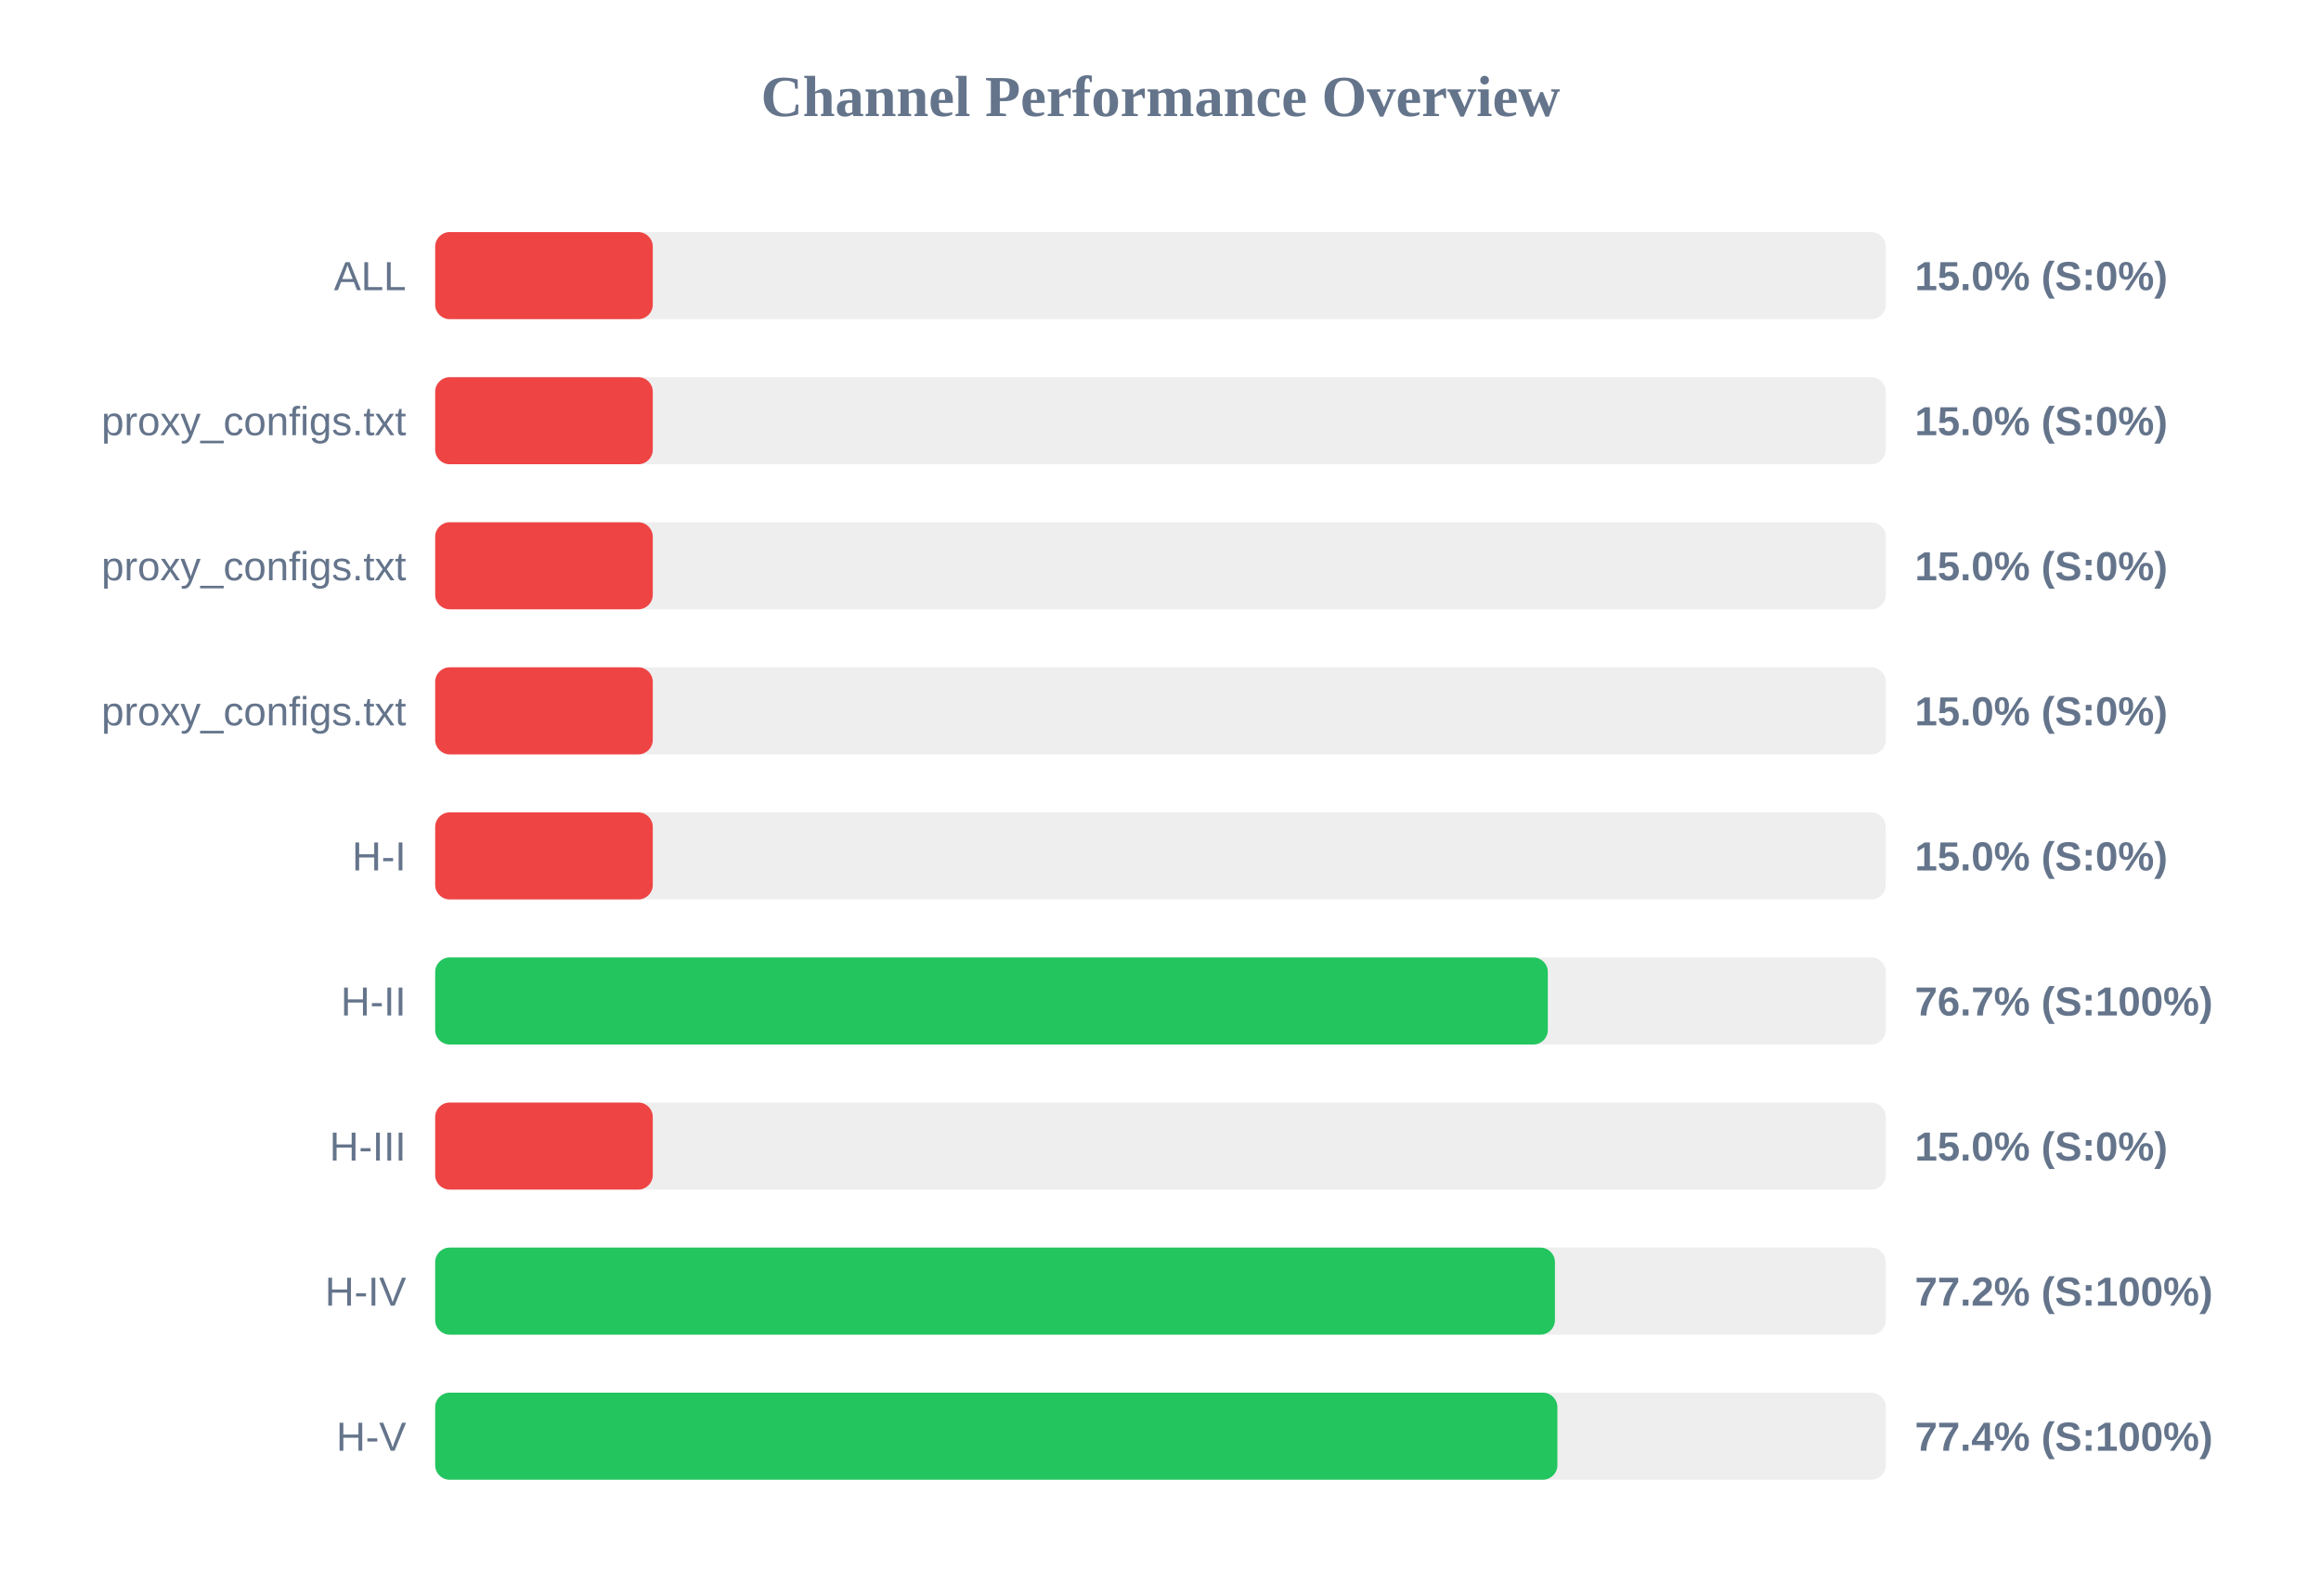
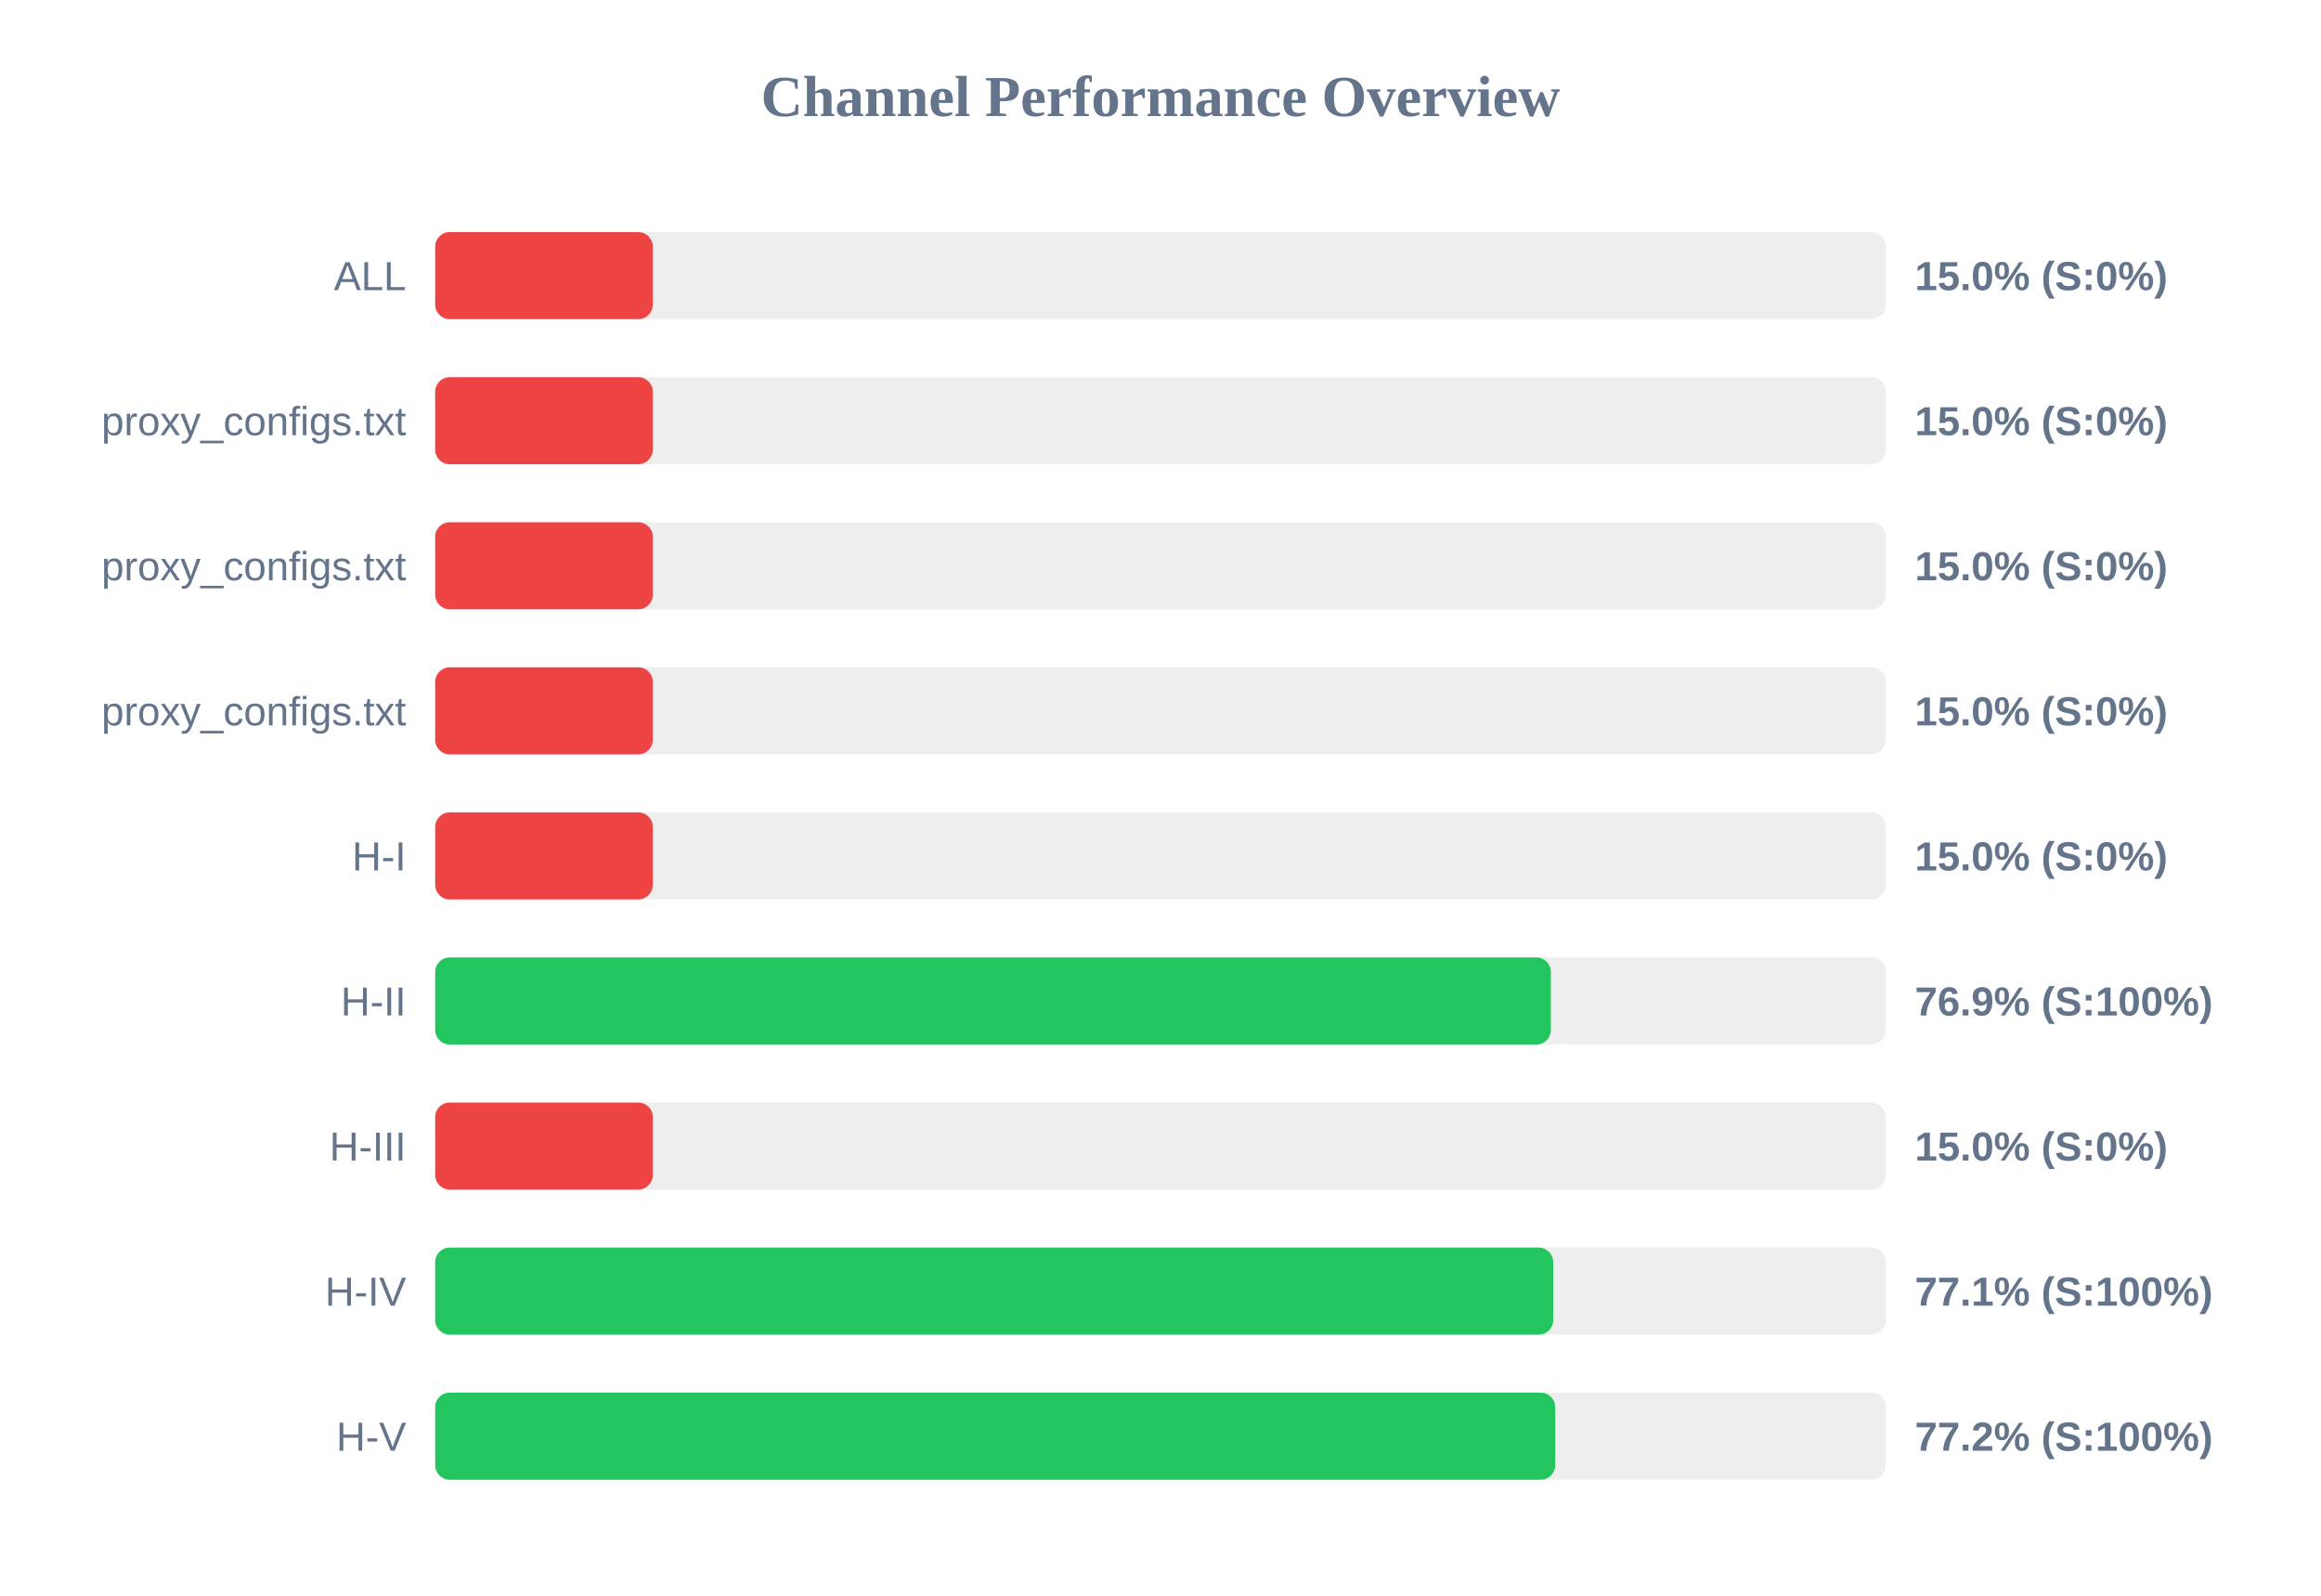
<svg xmlns="http://www.w3.org/2000/svg" width="800" height="550" version="1.1">
  <style>
        .row { font: 14px Arial; fill: #64748b; }
        .score { font: bold 14px Arial; fill: #64748b; }
    </style>
  <text x="400" y="40" text-anchor="middle" font-size="20px" font-weight="bold" fill="#64748b">Channel Performance Overview</text>
  <rect x="150" y="80" width="500" height="30" fill="#eee" rx="5" />
  <rect x="150" y="80" width="75.0" height="30" fill="#ef4444" rx="5" />
  <text x="140" y="100" text-anchor="end" class="row">ALL</text>
  <text x="660" y="100" text-anchor="start" class="score">15.0% (S:0%)</text>
  <rect x="150" y="130" width="500" height="30" fill="#eee" rx="5" />
  <rect x="150" y="130" width="75.0" height="30" fill="#ef4444" rx="5" />
  <text x="140" y="150" text-anchor="end" class="row">proxy_configs.txt</text>
  <text x="660" y="150" text-anchor="start" class="score">15.0% (S:0%)</text>
  <rect x="150" y="180" width="500" height="30" fill="#eee" rx="5" />
  <rect x="150" y="180" width="75.0" height="30" fill="#ef4444" rx="5" />
  <text x="140" y="200" text-anchor="end" class="row">proxy_configs.txt</text>
  <text x="660" y="200" text-anchor="start" class="score">15.0% (S:0%)</text>
  <rect x="150" y="230" width="500" height="30" fill="#eee" rx="5" />
  <rect x="150" y="230" width="75.0" height="30" fill="#ef4444" rx="5" />
  <text x="140" y="250" text-anchor="end" class="row">proxy_configs.txt</text>
  <text x="660" y="250" text-anchor="start" class="score">15.0% (S:0%)</text>
  <rect x="150" y="280" width="500" height="30" fill="#eee" rx="5" />
  <rect x="150" y="280" width="75.0" height="30" fill="#ef4444" rx="5" />
  <text x="140" y="300" text-anchor="end" class="row">H-I</text>
  <text x="660" y="300" text-anchor="start" class="score">15.0% (S:0%)</text>
  <rect x="150" y="330" width="500" height="30" fill="#eee" rx="5" />
-   <rect x="150" y="330" width="383.5" height="30" fill="#22c55e" rx="5" />
+   <rect x="150" y="330" width="384.55" height="30" fill="#22c55e" rx="5" />
  <text x="140" y="350" text-anchor="end" class="row">H-II</text>
-   <text x="660" y="350" text-anchor="start" class="score">76.7% (S:100%)</text>
+   <text x="660" y="350" text-anchor="start" class="score">76.9% (S:100%)</text>
  <rect x="150" y="380" width="500" height="30" fill="#eee" rx="5" />
  <rect x="150" y="380" width="75.0" height="30" fill="#ef4444" rx="5" />
  <text x="140" y="400" text-anchor="end" class="row">H-III</text>
  <text x="660" y="400" text-anchor="start" class="score">15.0% (S:0%)</text>
  <rect x="150" y="430" width="500" height="30" fill="#eee" rx="5" />
-   <rect x="150" y="430" width="385.95" height="30" fill="#22c55e" rx="5" />
+   <rect x="150" y="430" width="385.35" height="30" fill="#22c55e" rx="5" />
  <text x="140" y="450" text-anchor="end" class="row">H-IV</text>
-   <text x="660" y="450" text-anchor="start" class="score">77.2% (S:100%)</text>
+   <text x="660" y="450" text-anchor="start" class="score">77.1% (S:100%)</text>
  <rect x="150" y="480" width="500" height="30" fill="#eee" rx="5" />
-   <rect x="150" y="480" width="386.8" height="30" fill="#22c55e" rx="5" />
+   <rect x="150" y="480" width="386.05" height="30" fill="#22c55e" rx="5" />
  <text x="140" y="500" text-anchor="end" class="row">H-V</text>
-   <text x="660" y="500" text-anchor="start" class="score">77.4% (S:100%)</text>
+   <text x="660" y="500" text-anchor="start" class="score">77.2% (S:100%)</text>
</svg>
